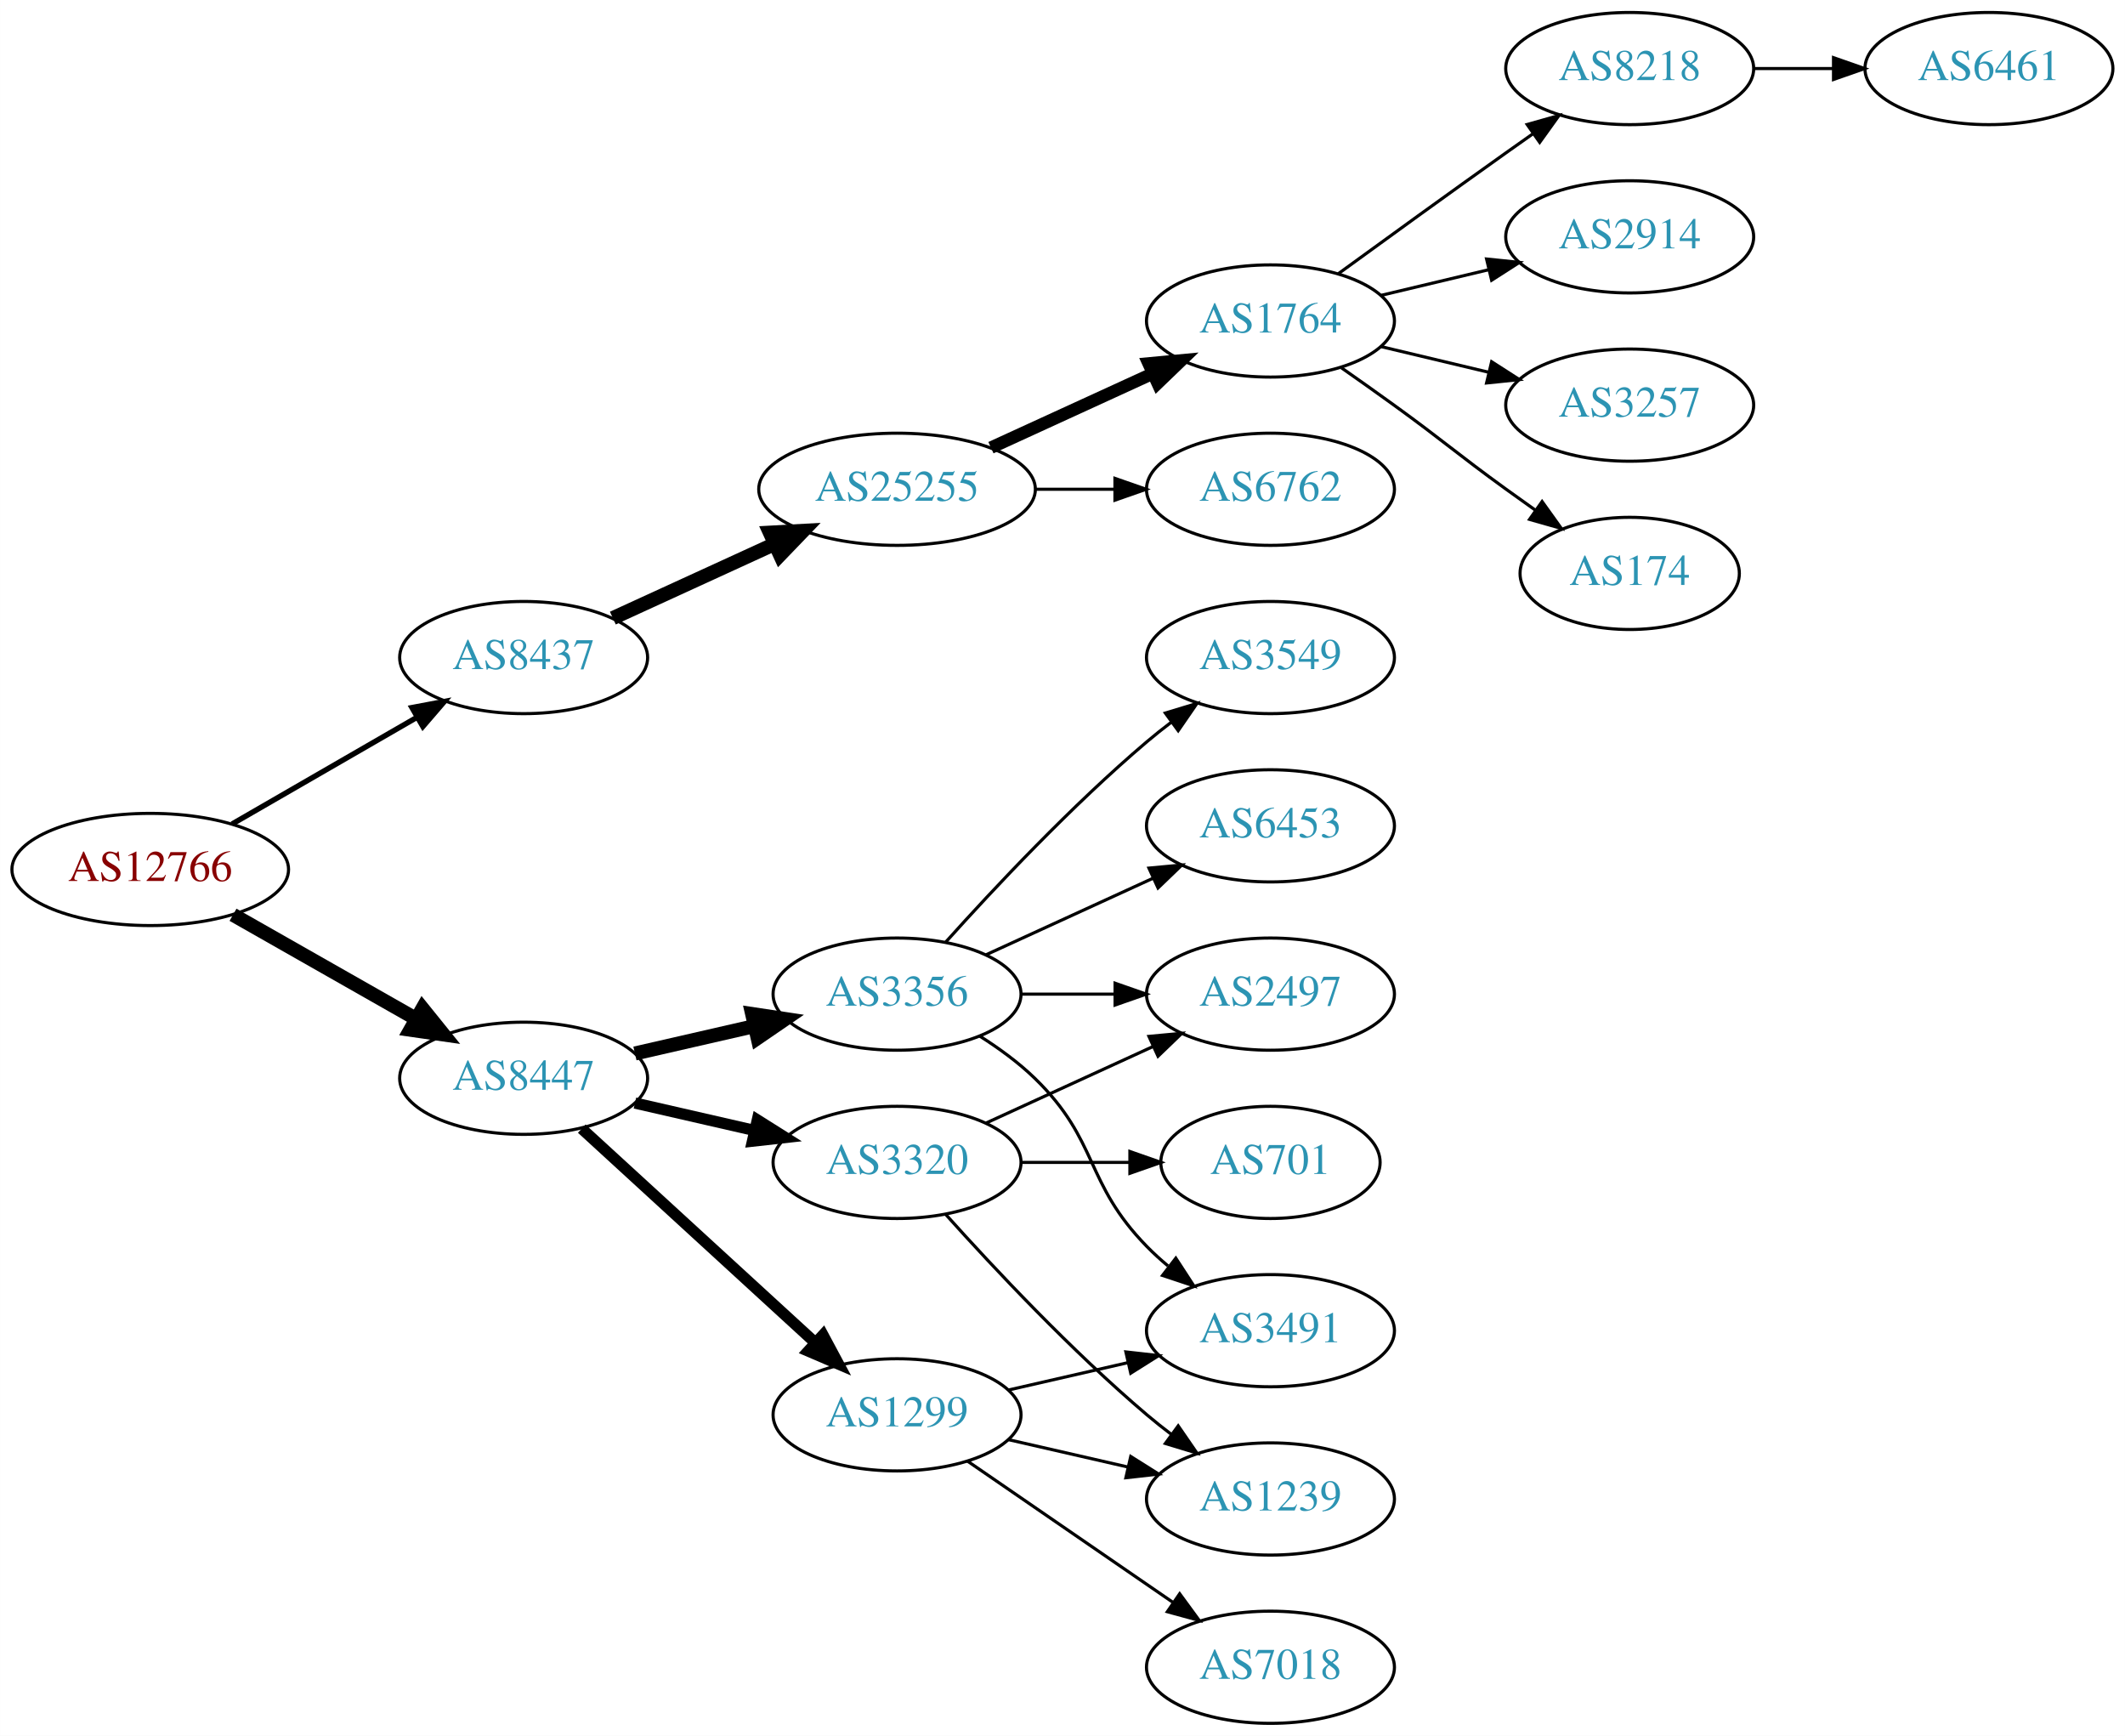
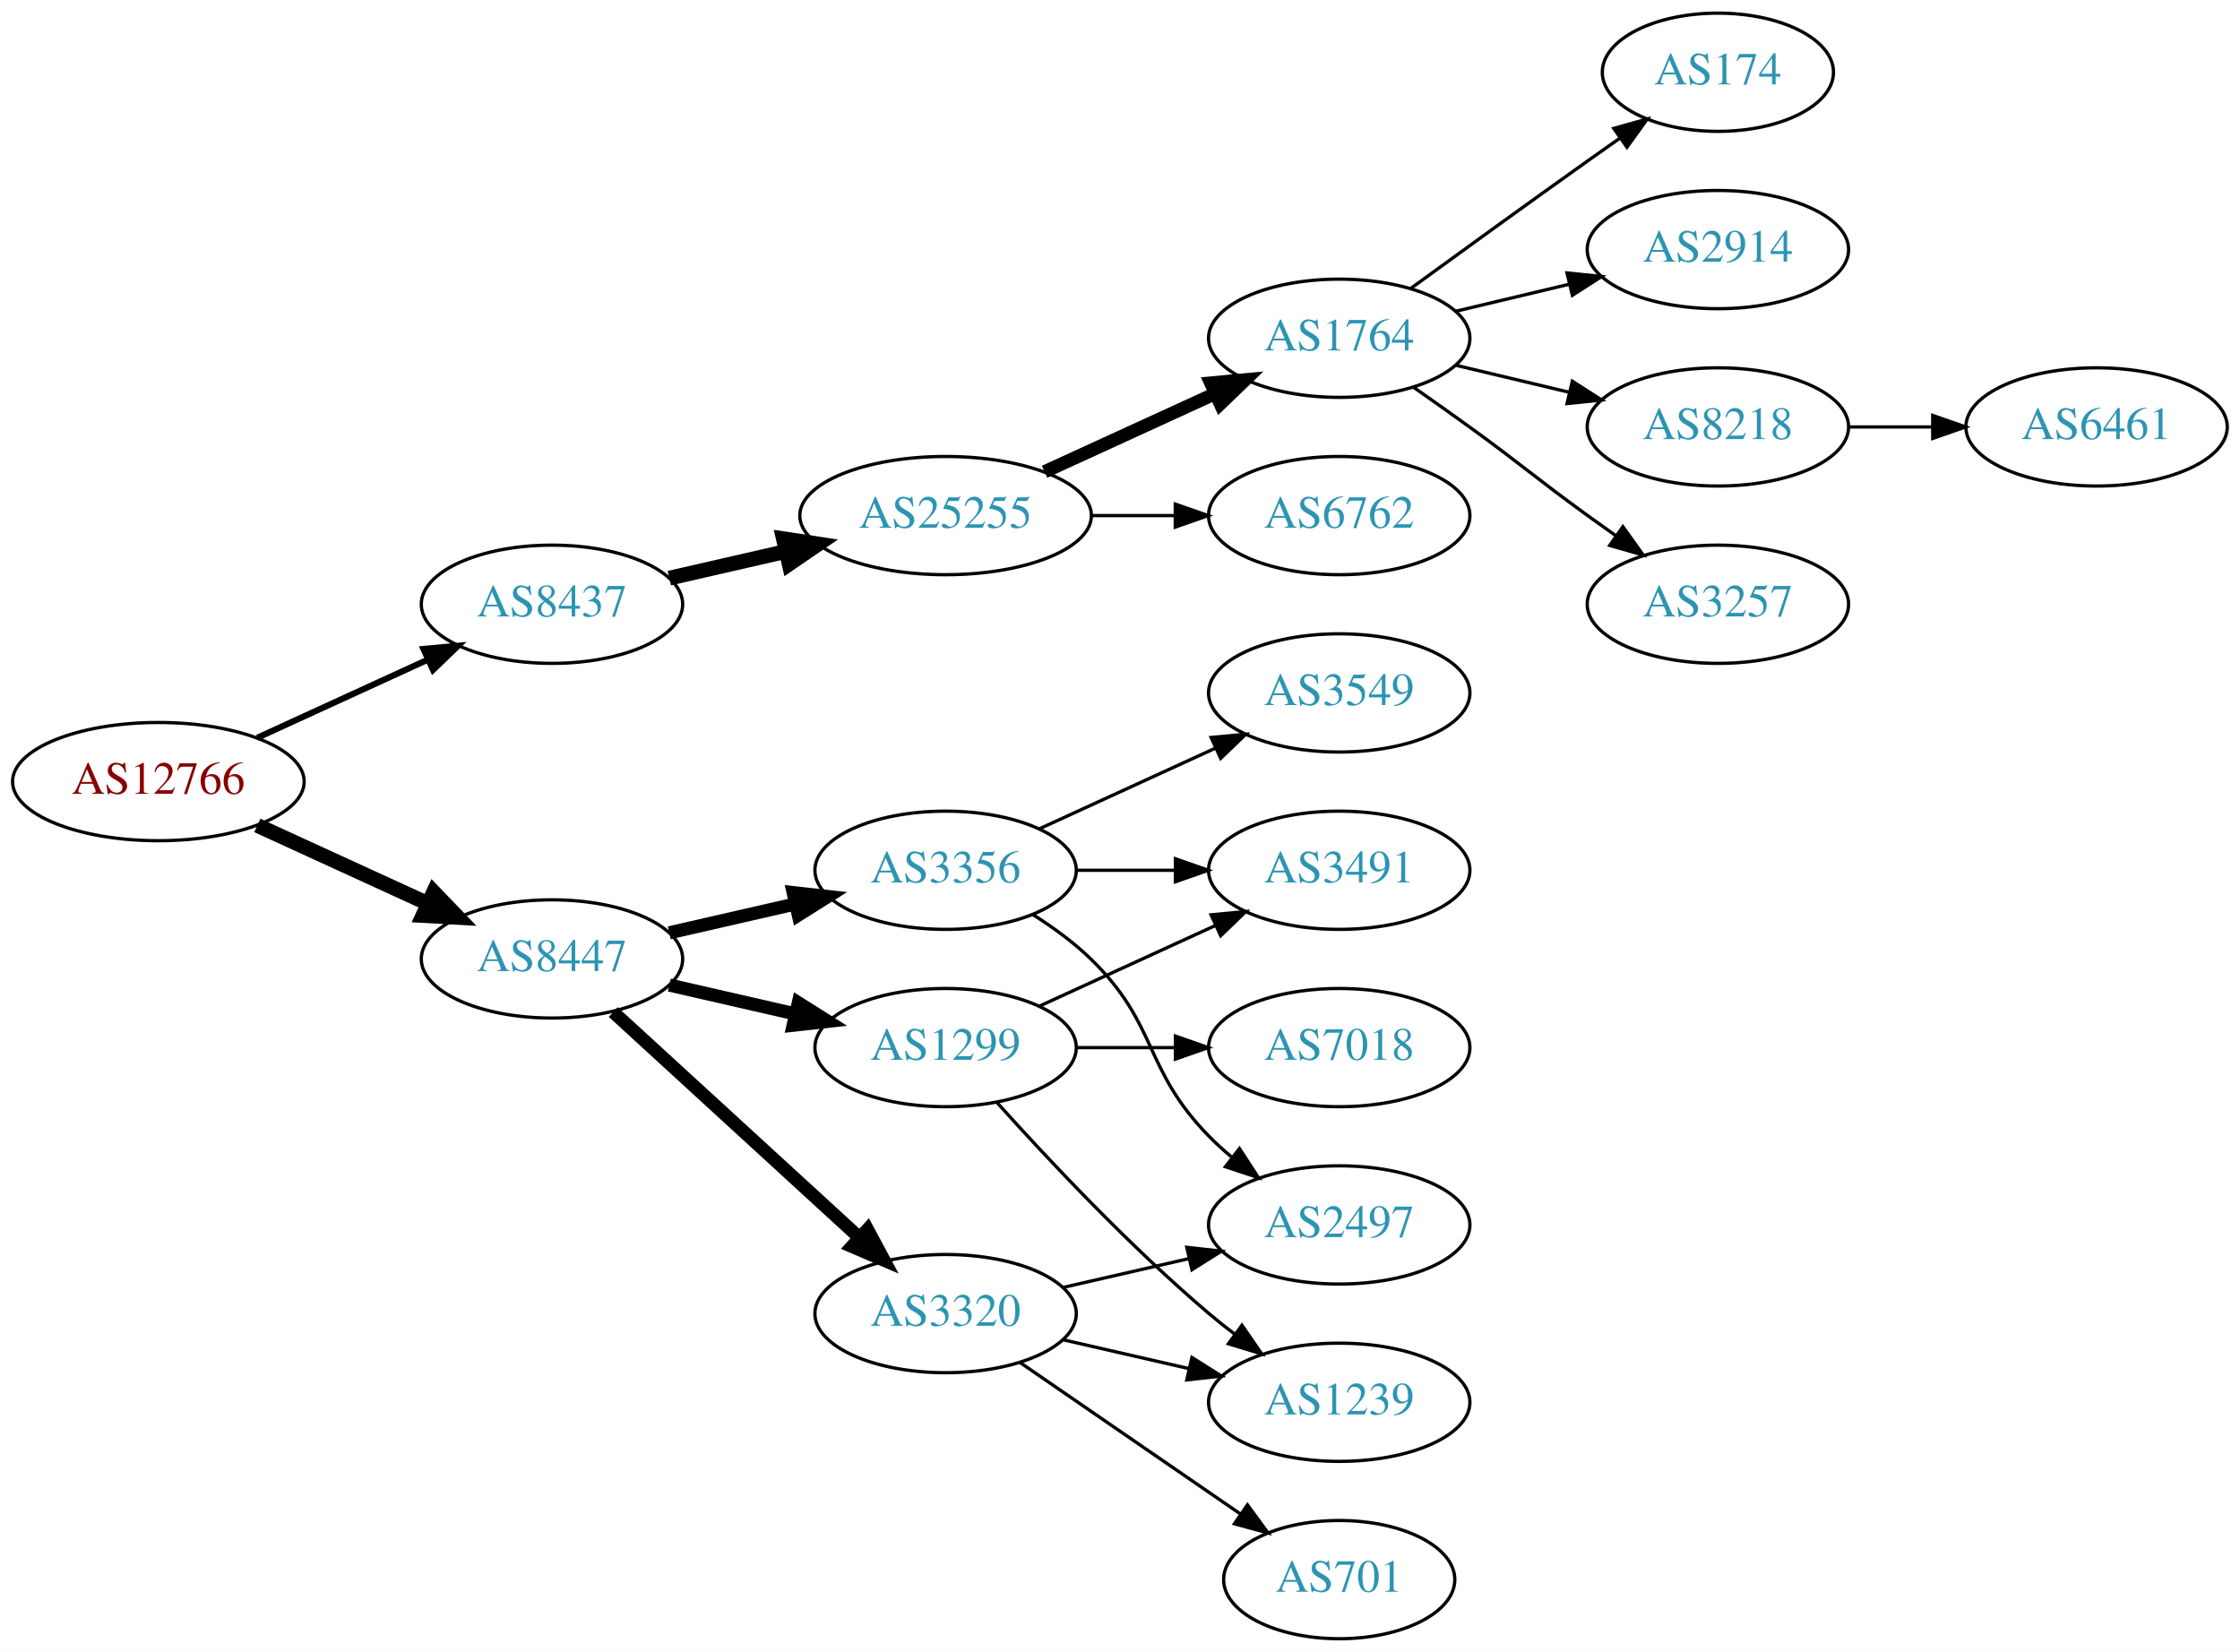
- <svg xmlns="http://www.w3.org/2000/svg" xmlns:xlink="http://www.w3.org/1999/xlink" width="682pt" height="557pt" viewBox="0.00 0.00 681.96 557.00">
-   <g id="graph0" class="graph" transform="scale(1 1) rotate(0) translate(4 553)">
-     <polygon fill="white" stroke="none" points="-4,4 -4,-553 677.956,-553 677.956,4 -4,4" />
+ <svg xmlns="http://www.w3.org/2000/svg" xmlns:xlink="http://www.w3.org/1999/xlink" width="682pt" height="503pt" viewBox="0.00 0.00 681.96 503.00">
+   <g id="graph0" class="graph" transform="scale(1 1) rotate(0) translate(4 499)">
+     <polygon fill="white" stroke="none" points="-4,4 -4,-499 677.956,-499 677.956,4 -4,4" />
    <g id="node1" class="node">
      <g id="a_node1">
        <a xlink:href="/asn/12766" xlink:title="AS12766 ~ UNSPECIFIED [AT]">
-           <ellipse fill="#ffffff" stroke="black" cx="44.196" cy="-274" rx="44.393" ry="18" />
-           <text text-anchor="middle" x="44.196" y="-270.3" font-family="Times,serif" font-size="14.00" fill="#880000">AS12766</text>
+           <ellipse fill="#ffffff" stroke="black" cx="44.196" cy="-261" rx="44.393" ry="18" />
+           <text text-anchor="middle" x="44.196" y="-257.3" font-family="Times,serif" font-size="14.00" fill="#880000">AS12766</text>
        </a>
      </g>
    </g>
    <g id="node2" class="node">
      <g id="a_node2">
        <a xlink:href="/asn/8437" xlink:title="AS8437 ~ Hutchison Drei Austria GmbH [AT]">
-           <ellipse fill="#ffffff" stroke="black" cx="164.039" cy="-342" rx="39.794" ry="18" />
-           <text text-anchor="middle" x="164.039" y="-338.3" font-family="Times,serif" font-size="14.00" fill="#2c94b3">AS8437</text>
+           <ellipse fill="#ffffff" stroke="black" cx="164.039" cy="-315" rx="39.794" ry="18" />
+           <text text-anchor="middle" x="164.039" y="-311.3" font-family="Times,serif" font-size="14.00" fill="#2c94b3">AS8437</text>
        </a>
      </g>
    </g>
    <g id="edge1" class="edge">
-       <path fill="none" stroke="black" stroke-width="1.731" d="M70.476,-288.588C87.796,-298.582 110.947,-311.941 129.763,-322.799" />
-       <polygon fill="black" stroke="black" stroke-width="1.731" points="128.196,-325.935 138.607,-327.902 131.695,-319.872 128.196,-325.935" />
+       <path fill="none" stroke="black" stroke-width="1.875" d="M74.326,-274.348C89.937,-281.502 109.335,-290.391 126.007,-298.03" />
+       <polygon fill="black" stroke="black" stroke-width="1.875" points="124.91,-301.378 135.459,-302.362 127.826,-295.014 124.91,-301.378" />
    </g>
    <g id="node3" class="node">
      <g id="a_node3">
        <a xlink:href="/asn/8447" xlink:title="AS8447 ~ A1 Telekom Austria AG [AT]">
          <ellipse fill="#ffffff" stroke="black" cx="164.039" cy="-207" rx="39.794" ry="18" />
          <text text-anchor="middle" x="164.039" y="-203.3" font-family="Times,serif" font-size="14.00" fill="#2c94b3">AS8447</text>
        </a>
      </g>
    </g>
    <g id="edge2" class="edge">
-       <path fill="none" stroke="black" stroke-width="4.5" d="M70.766,-259.462C87.985,-249.672 110.871,-236.66 129.542,-226.045" />
-       <polygon fill="black" stroke="black" stroke-width="4.5" points="131.579,-229.416 138.326,-221.05 127.687,-222.57 131.579,-229.416" />
+       <path fill="none" stroke="black" stroke-width="4.5" d="M74.326,-247.652C89.937,-240.498 109.335,-231.609 126.007,-223.97" />
+       <polygon fill="black" stroke="black" stroke-width="4.5" points="128.008,-227.384 135.459,-219.638 124.727,-220.225 128.008,-227.384" />
    </g>
    <g id="node4" class="node">
      <g id="a_node4">
        <a xlink:href="/asn/25255" xlink:title="AS25255 ~ ==&gt; TELE2 AUSTRIA &lt;== [AT]">
-           <ellipse fill="#ffffff" stroke="black" cx="283.881" cy="-396" rx="44.393" ry="18" />
-           <text text-anchor="middle" x="283.881" y="-392.3" font-family="Times,serif" font-size="14.00" fill="#2c94b3">AS25255</text>
+           <ellipse fill="#ffffff" stroke="black" cx="283.881" cy="-342" rx="44.393" ry="18" />
+           <text text-anchor="middle" x="283.881" y="-338.3" font-family="Times,serif" font-size="14.00" fill="#2c94b3">AS25255</text>
        </a>
      </g>
    </g>
    <g id="edge3" class="edge">
-       <path fill="none" stroke="black" stroke-width="4.5" d="M192.667,-354.661C208.165,-361.762 227.732,-370.728 244.678,-378.494" />
-       <polygon fill="black" stroke="black" stroke-width="4.5" points="243.05,-382.079 253.781,-382.665 246.33,-374.92 243.05,-382.079" />
+       <path fill="none" stroke="black" stroke-width="4.5" d="M199.758,-322.955C210.896,-325.507 223.432,-328.379 235.325,-331.104" />
+       <polygon fill="black" stroke="black" stroke-width="4.5" points="234.492,-334.953 245.119,-333.348 236.251,-327.276 234.492,-334.953" />
    </g>
    <g id="node12" class="node">
      <g id="a_node12">
        <a xlink:href="/asn/3356" xlink:title="AS3356 ~ Level 3 Parent, LLC [US]">
          <ellipse fill="#ffffff" stroke="black" cx="283.881" cy="-234" rx="39.794" ry="18" />
          <text text-anchor="middle" x="283.881" y="-230.3" font-family="Times,serif" font-size="14.00" fill="#2c94b3">AS3356</text>
        </a>
      </g>
    </g>
    <g id="edge11" class="edge">
-       <path fill="none" stroke="black" stroke-width="4.5" d="M199.758,-214.955C211.758,-217.704 225.379,-220.825 238.071,-223.733" />
-       <polygon fill="black" stroke="black" stroke-width="4.5" points="237.376,-227.613 248.003,-226.009 239.135,-219.937 237.376,-227.613" />
+       <path fill="none" stroke="black" stroke-width="4" d="M199.758,-214.955C211.758,-217.704 225.379,-220.825 238.071,-223.733" />
+       <polygon fill="black" stroke="black" stroke-width="4" points="237.474,-227.187 248.003,-226.009 239.037,-220.364 237.474,-227.187" />
    </g>
    <g id="node13" class="node">
      <g id="a_node13">
-         <a xlink:href="/asn/1299" xlink:title="AS1299 ~ Telia Carrier [EU]">
+         <a xlink:href="/asn/3320" xlink:title="AS3320 ~ DTAG [DE]">
          <ellipse fill="#ffffff" stroke="black" cx="283.881" cy="-99" rx="39.794" ry="18" />
-           <text text-anchor="middle" x="283.881" y="-95.3" font-family="Times,serif" font-size="14.00" fill="#2c94b3">AS1299</text>
+           <text text-anchor="middle" x="283.881" y="-95.3" font-family="Times,serif" font-size="14.00" fill="#2c94b3">AS3320</text>
        </a>
      </g>
    </g>
    <g id="edge12" class="edge">
-       <path fill="none" stroke="black" stroke-width="3.6" d="M182.681,-190.831C202.554,-172.618 235.016,-142.867 257.585,-122.183" />
-       <polygon fill="black" stroke="black" stroke-width="3.6" points="260.111,-124.616 265.118,-115.279 255.381,-119.455 260.111,-124.616" />
+       <path fill="none" stroke="black" stroke-width="4" d="M182.681,-190.831C202.554,-172.618 235.016,-142.867 257.585,-122.183" />
+       <polygon fill="black" stroke="black" stroke-width="4" points="260.111,-124.616 265.118,-115.279 255.381,-119.455 260.111,-124.616" />
    </g>
    <g id="node14" class="node">
      <g id="a_node14">
-         <a xlink:href="/asn/3320" xlink:title="AS3320 ~ DTAG [DE]">
+         <a xlink:href="/asn/1299" xlink:title="AS1299 ~ Telia Carrier [EU]">
          <ellipse fill="#ffffff" stroke="black" cx="283.881" cy="-180" rx="39.794" ry="18" />
-           <text text-anchor="middle" x="283.881" y="-176.3" font-family="Times,serif" font-size="14.00" fill="#2c94b3">AS3320</text>
+           <text text-anchor="middle" x="283.881" y="-176.3" font-family="Times,serif" font-size="14.00" fill="#2c94b3">AS1299</text>
        </a>
      </g>
    </g>
    <g id="edge13" class="edge">
-       <path fill="none" stroke="black" stroke-width="3.6" d="M199.758,-199.045C211.758,-196.296 225.379,-193.175 238.071,-190.267" />
-       <polygon fill="black" stroke="black" stroke-width="3.6" points="239.037,-193.636 248.003,-187.991 237.474,-186.813 239.037,-193.636" />
+       <path fill="none" stroke="black" stroke-width="4" d="M199.758,-199.045C211.758,-196.296 225.379,-193.175 238.071,-190.267" />
+       <polygon fill="black" stroke="black" stroke-width="4" points="239.037,-193.636 248.003,-187.991 237.474,-186.813 239.037,-193.636" />
    </g>
    <g id="node5" class="node">
      <g id="a_node5">
        <a xlink:href="/asn/1764" xlink:title="AS1764 ~ NEXTLAYER-AS [AT]">
-           <ellipse fill="#ffffff" stroke="black" cx="403.724" cy="-450" rx="39.794" ry="18" />
-           <text text-anchor="middle" x="403.724" y="-446.3" font-family="Times,serif" font-size="14.00" fill="#2c94b3">AS1764</text>
+           <ellipse fill="#ffffff" stroke="black" cx="403.724" cy="-396" rx="39.794" ry="18" />
+           <text text-anchor="middle" x="403.724" y="-392.3" font-family="Times,serif" font-size="14.00" fill="#2c94b3">AS1764</text>
        </a>
      </g>
    </g>
    <g id="edge4" class="edge">
-       <path fill="none" stroke="black" stroke-width="4" d="M314.011,-409.348C329.622,-416.502 349.02,-425.391 365.692,-433.03" />
-       <polygon fill="black" stroke="black" stroke-width="4" points="364.595,-436.378 375.144,-437.362 367.511,-430.014 364.595,-436.378" />
+       <path fill="none" stroke="black" stroke-width="4" d="M314.011,-355.348C329.622,-362.502 349.02,-371.391 365.692,-379.03" />
+       <polygon fill="black" stroke="black" stroke-width="4" points="364.595,-382.378 375.144,-383.362 367.511,-376.014 364.595,-382.378" />
    </g>
    <g id="node6" class="node">
      <g id="a_node6">
        <a xlink:href="/asn/6762" xlink:title="AS6762 ~ TELECOM ITALIA SPARKLE S.p.A. [IT]">
-           <ellipse fill="#ffffff" stroke="black" cx="403.724" cy="-396" rx="39.794" ry="18" />
-           <text text-anchor="middle" x="403.724" y="-392.3" font-family="Times,serif" font-size="14.00" fill="#2c94b3">AS6762</text>
+           <ellipse fill="#ffffff" stroke="black" cx="403.724" cy="-342" rx="39.794" ry="18" />
+           <text text-anchor="middle" x="403.724" y="-338.3" font-family="Times,serif" font-size="14.00" fill="#2c94b3">AS6762</text>
        </a>
      </g>
    </g>
    <g id="edge5" class="edge">
-       <path fill="none" stroke="black" d="M328.092,-396C336.405,-396 345.168,-396 353.65,-396" />
-       <polygon fill="black" stroke="black" points="353.809,-399.5 363.809,-396 353.809,-392.5 353.809,-399.5" />
+       <path fill="none" stroke="black" d="M328.092,-342C336.405,-342 345.168,-342 353.65,-342" />
+       <polygon fill="black" stroke="black" points="353.809,-345.5 363.809,-342 353.809,-338.5 353.809,-345.5" />
    </g>
    <g id="node7" class="node">
      <g id="a_node7">
-         <a xlink:href="/asn/8218" xlink:title="AS8218 ~ legacy Neotelecoms [FR]">
-           <ellipse fill="#ffffff" stroke="black" cx="519.017" cy="-531" rx="39.794" ry="18" />
-           <text text-anchor="middle" x="519.017" y="-527.3" font-family="Times,serif" font-size="14.00" fill="#2c94b3">AS8218</text>
+         <a xlink:href="/asn/174" xlink:title="AS174 ~ Cogent Communications [US]">
+           <ellipse fill="#ffffff" stroke="black" cx="519.017" cy="-477" rx="35.194" ry="18" />
+           <text text-anchor="middle" x="519.017" y="-473.3" font-family="Times,serif" font-size="14.00" fill="#2c94b3">AS174</text>
        </a>
      </g>
    </g>
    <g id="edge6" class="edge">
-       <path fill="none" stroke="black" d="M425.572,-465.222C440.506,-476.091 461.12,-491.025 479.37,-504 482.191,-506.005 485.134,-508.085 488.082,-510.159" />
-       <polygon fill="black" stroke="black" points="486.109,-513.05 496.306,-515.926 490.128,-507.319 486.109,-513.05" />
+       <path fill="none" stroke="black" d="M425.572,-411.222C440.506,-422.091 461.12,-437.025 479.37,-450 482.581,-452.282 485.95,-454.661 489.304,-457.018" />
+       <polygon fill="black" stroke="black" points="487.316,-459.899 497.515,-462.77 491.332,-454.166 487.316,-459.899" />
    </g>
    <g id="node8" class="node">
      <g id="a_node8">
        <a xlink:href="/asn/2914" xlink:title="AS2914 ~ NTT America, Inc. [US]">
-           <ellipse fill="#ffffff" stroke="black" cx="519.017" cy="-477" rx="39.794" ry="18" />
-           <text text-anchor="middle" x="519.017" y="-473.3" font-family="Times,serif" font-size="14.00" fill="#2c94b3">AS2914</text>
+           <ellipse fill="#ffffff" stroke="black" cx="519.017" cy="-423" rx="39.794" ry="18" />
+           <text text-anchor="middle" x="519.017" y="-419.3" font-family="Times,serif" font-size="14.00" fill="#2c94b3">AS2914</text>
        </a>
      </g>
    </g>
    <g id="edge7" class="edge">
-       <path fill="none" stroke="black" d="M439.331,-458.248C450.202,-460.838 462.357,-463.735 473.799,-466.462" />
-       <polygon fill="black" stroke="black" points="473.082,-469.889 483.621,-468.803 474.705,-463.08 473.082,-469.889" />
+       <path fill="none" stroke="black" d="M439.331,-404.248C450.202,-406.838 462.357,-409.735 473.799,-412.462" />
+       <polygon fill="black" stroke="black" points="473.082,-415.889 483.621,-414.803 474.705,-409.08 473.082,-415.889" />
    </g>
    <g id="node9" class="node">
      <g id="a_node9">
-         <a xlink:href="/asn/3257" xlink:title="AS3257 ~ GTT [DE]">
-           <ellipse fill="#ffffff" stroke="black" cx="519.017" cy="-423" rx="39.794" ry="18" />
-           <text text-anchor="middle" x="519.017" y="-419.3" font-family="Times,serif" font-size="14.00" fill="#2c94b3">AS3257</text>
+         <a xlink:href="/asn/8218" xlink:title="AS8218 ~ legacy Neotelecoms [FR]">
+           <ellipse fill="#ffffff" stroke="black" cx="519.017" cy="-369" rx="39.794" ry="18" />
+           <text text-anchor="middle" x="519.017" y="-365.3" font-family="Times,serif" font-size="14.00" fill="#2c94b3">AS8218</text>
        </a>
      </g>
    </g>
    <g id="edge8" class="edge">
-       <path fill="none" stroke="black" d="M439.331,-441.752C450.202,-439.162 462.357,-436.265 473.799,-433.538" />
-       <polygon fill="black" stroke="black" points="474.705,-436.92 483.621,-431.197 473.082,-430.111 474.705,-436.92" />
+       <path fill="none" stroke="black" d="M439.331,-387.752C450.202,-385.162 462.357,-382.265 473.799,-379.538" />
+       <polygon fill="black" stroke="black" points="474.705,-382.92 483.621,-377.197 473.082,-376.111 474.705,-382.92" />
    </g>
    <g id="node10" class="node">
      <g id="a_node10">
-         <a xlink:href="/asn/174" xlink:title="AS174 ~ Cogent Communications [US]">
-           <ellipse fill="#ffffff" stroke="black" cx="519.017" cy="-369" rx="35.194" ry="18" />
-           <text text-anchor="middle" x="519.017" y="-365.3" font-family="Times,serif" font-size="14.00" fill="#2c94b3">AS174</text>
+         <a xlink:href="/asn/3257" xlink:title="AS3257 ~ GTT [DE]">
+           <ellipse fill="#ffffff" stroke="black" cx="519.017" cy="-315" rx="39.794" ry="18" />
+           <text text-anchor="middle" x="519.017" y="-311.3" font-family="Times,serif" font-size="14.00" fill="#2c94b3">AS3257</text>
        </a>
      </g>
    </g>
    <g id="edge9" class="edge">
-       <path fill="none" stroke="black" d="M426.481,-434.991C432.015,-431.121 437.934,-426.936 443.37,-423 459.57,-411.271 463.17,-407.729 479.37,-396 482.399,-393.807 485.578,-391.537 488.756,-389.287" />
-       <polygon fill="black" stroke="black" points="490.899,-392.059 497.067,-383.445 486.873,-386.333 490.899,-392.059" />
+       <path fill="none" stroke="black" d="M426.481,-380.991C432.015,-377.121 437.934,-372.936 443.37,-369 459.57,-357.271 463.17,-353.729 479.37,-342 482.173,-339.971 485.105,-337.875 488.045,-335.79" />
+       <polygon fill="black" stroke="black" points="490.096,-338.627 496.26,-330.009 486.068,-332.903 490.096,-338.627" />
    </g>
    <g id="node11" class="node">
      <g id="a_node11">
        <a xlink:href="/asn/6461" xlink:title="AS6461 ~ Zayo Bandwidth [US]">
-           <ellipse fill="#ffffff" stroke="black" cx="634.31" cy="-531" rx="39.794" ry="18" />
-           <text text-anchor="middle" x="634.31" y="-527.3" font-family="Times,serif" font-size="14.00" fill="#2c94b3">AS6461</text>
+           <ellipse fill="#ffffff" stroke="black" cx="634.31" cy="-369" rx="39.794" ry="18" />
+           <text text-anchor="middle" x="634.31" y="-365.3" font-family="Times,serif" font-size="14.00" fill="#2c94b3">AS6461</text>
        </a>
      </g>
    </g>
    <g id="edge10" class="edge">
-       <path fill="none" stroke="black" d="M558.689,-531C566.892,-531 575.656,-531 584.188,-531" />
-       <polygon fill="black" stroke="black" points="584.427,-534.5 594.427,-531 584.427,-527.5 584.427,-534.5" />
+       <path fill="none" stroke="black" d="M558.689,-369C566.892,-369 575.656,-369 584.188,-369" />
+       <polygon fill="black" stroke="black" points="584.427,-372.5 594.427,-369 584.427,-365.5 584.427,-372.5" />
    </g>
    <g id="node15" class="node">
      <g id="a_node15">
-         <a xlink:href="/asn/3491" xlink:title="AS3491 ~ PCCW Global, Inc. [US]">
-           <ellipse fill="#ffffff" stroke="black" cx="403.724" cy="-126" rx="39.794" ry="18" />
-           <text text-anchor="middle" x="403.724" y="-122.3" font-family="Times,serif" font-size="14.00" fill="#2c94b3">AS3491</text>
+         <a xlink:href="/asn/3549" xlink:title="AS3549 ~ Level 3 Parent, LLC [US]">
+           <ellipse fill="#ffffff" stroke="black" cx="403.724" cy="-288" rx="39.794" ry="18" />
+           <text text-anchor="middle" x="403.724" y="-284.3" font-family="Times,serif" font-size="14.00" fill="#2c94b3">AS3549</text>
        </a>
      </g>
    </g>
    <g id="edge14" class="edge">
-       <path fill="none" stroke="black" d="M310.41,-220.538C316.573,-216.638 322.875,-212.052 328.077,-207 348.771,-186.906 343.905,-173.617 364.077,-153 366.17,-150.861 368.453,-148.782 370.83,-146.79" />
-       <polygon fill="black" stroke="black" points="373.349,-149.268 379.13,-140.389 369.074,-143.725 373.349,-149.268" />
+       <path fill="none" stroke="black" d="M312.51,-246.661C328.467,-253.973 348.738,-263.261 366.02,-271.181" />
+       <polygon fill="black" stroke="black" points="364.719,-274.435 375.268,-275.419 367.635,-268.071 364.719,-274.435" />
    </g>
    <g id="node16" class="node">
      <g id="a_node16">
-         <a xlink:href="/asn/2497" xlink:title="AS2497 ~ Internet Initiative Japan Inc. [JP]">
+         <a xlink:href="/asn/3491" xlink:title="AS3491 ~ PCCW Global, Inc. [US]">
          <ellipse fill="#ffffff" stroke="black" cx="403.724" cy="-234" rx="39.794" ry="18" />
-           <text text-anchor="middle" x="403.724" y="-230.3" font-family="Times,serif" font-size="14.00" fill="#2c94b3">AS2497</text>
+           <text text-anchor="middle" x="403.724" y="-230.3" font-family="Times,serif" font-size="14.00" fill="#2c94b3">AS3491</text>
        </a>
      </g>
    </g>
    <g id="edge15" class="edge">
      <path fill="none" stroke="black" d="M323.794,-234C333.347,-234 343.697,-234 353.659,-234" />
      <polygon fill="black" stroke="black" points="353.852,-237.5 363.852,-234 353.852,-230.5 353.852,-237.5" />
    </g>
    <g id="node17" class="node">
      <g id="a_node17">
-         <a xlink:href="/asn/3549" xlink:title="AS3549 ~ Level 3 Parent, LLC [US]">
-           <ellipse fill="#ffffff" stroke="black" cx="403.724" cy="-342" rx="39.794" ry="18" />
-           <text text-anchor="middle" x="403.724" y="-338.3" font-family="Times,serif" font-size="14.00" fill="#2c94b3">AS3549</text>
+         <a xlink:href="/asn/2497" xlink:title="AS2497 ~ Internet Initiative Japan Inc. [JP]">
+           <ellipse fill="#ffffff" stroke="black" cx="403.724" cy="-126" rx="39.794" ry="18" />
+           <text text-anchor="middle" x="403.724" y="-122.3" font-family="Times,serif" font-size="14.00" fill="#2c94b3">AS2497</text>
        </a>
      </g>
    </g>
    <g id="edge16" class="edge">
-       <path fill="none" stroke="black" d="M299.527,-250.725C314.828,-267.765 339.925,-294.523 364.077,-315 366.574,-317.117 369.235,-319.232 371.946,-321.293" />
-       <polygon fill="black" stroke="black" points="369.983,-324.194 380.123,-327.266 374.112,-318.541 369.983,-324.194" />
+       <path fill="none" stroke="black" d="M310.41,-220.538C316.573,-216.638 322.875,-212.052 328.077,-207 348.771,-186.906 343.905,-173.617 364.077,-153 366.17,-150.861 368.453,-148.782 370.83,-146.79" />
+       <polygon fill="black" stroke="black" points="373.349,-149.268 379.13,-140.389 369.074,-143.725 373.349,-149.268" />
+     </g>
+     <g id="edge18" class="edge">
+       <path fill="none" stroke="black" d="M319.6,-106.955C331.6,-109.704 345.221,-112.825 357.914,-115.733" />
+       <polygon fill="black" stroke="black" points="357.316,-119.187 367.845,-118.009 358.88,-112.364 357.316,-119.187" />
    </g>
    <g id="node18" class="node">
      <g id="a_node18">
-         <a xlink:href="/asn/6453" xlink:title="AS6453 ~ TATA COMMUNICATIONS (AMERICA) INC [US]">
-           <ellipse fill="#ffffff" stroke="black" cx="403.724" cy="-288" rx="39.794" ry="18" />
-           <text text-anchor="middle" x="403.724" y="-284.3" font-family="Times,serif" font-size="14.00" fill="#2c94b3">AS6453</text>
+         <a xlink:href="/asn/701" xlink:title="AS701 ~ UUNET [US]">
+           <ellipse fill="#ffffff" stroke="black" cx="403.724" cy="-18" rx="35.194" ry="18" />
+           <text text-anchor="middle" x="403.724" y="-14.3" font-family="Times,serif" font-size="14.00" fill="#2c94b3">AS701</text>
        </a>
      </g>
    </g>
    <g id="edge17" class="edge">
-       <path fill="none" stroke="black" d="M312.51,-246.661C328.467,-253.973 348.738,-263.261 366.02,-271.181" />
-       <polygon fill="black" stroke="black" points="364.719,-274.435 375.268,-275.419 367.635,-268.071 364.719,-274.435" />
-     </g>
-     <g id="edge20" class="edge">
-       <path fill="none" stroke="black" d="M319.6,-106.955C331.6,-109.704 345.221,-112.825 357.914,-115.733" />
-       <polygon fill="black" stroke="black" points="357.316,-119.187 367.845,-118.009 358.88,-112.364 357.316,-119.187" />
+       <path fill="none" stroke="black" d="M306.495,-84.143C325.333,-71.195 352.812,-52.307 373.588,-38.026" />
+       <polygon fill="black" stroke="black" points="375.779,-40.768 382.037,-32.219 371.813,-34.999 375.779,-40.768" />
    </g>
    <g id="node19" class="node">
      <g id="a_node19">
-         <a xlink:href="/asn/7018" xlink:title="AS7018 ~ AT&amp;T Services, Inc. [US]">
-           <ellipse fill="#ffffff" stroke="black" cx="403.724" cy="-18" rx="39.794" ry="18" />
-           <text text-anchor="middle" x="403.724" y="-14.3" font-family="Times,serif" font-size="14.00" fill="#2c94b3">AS7018</text>
-         </a>
-       </g>
-     </g>
-     <g id="edge18" class="edge">
-       <path fill="none" stroke="black" d="M306.495,-84.143C324.984,-71.435 351.798,-53.005 372.427,-38.825" />
-       <polygon fill="black" stroke="black" points="374.589,-41.586 380.848,-33.037 370.624,-35.817 374.589,-41.586" />
-     </g>
-     <g id="node20" class="node">
-       <g id="a_node20">
        <a xlink:href="/asn/1239" xlink:title="AS1239 ~ Sprint [US]">
          <ellipse fill="#ffffff" stroke="black" cx="403.724" cy="-72" rx="39.794" ry="18" />
          <text text-anchor="middle" x="403.724" y="-68.3" font-family="Times,serif" font-size="14.00" fill="#2c94b3">AS1239</text>
        </a>
      </g>
    </g>
    <g id="edge19" class="edge">
      <path fill="none" stroke="black" d="M319.6,-91.045C331.6,-88.296 345.221,-85.175 357.914,-82.267" />
      <polygon fill="black" stroke="black" points="358.88,-85.636 367.845,-79.991 357.316,-78.813 358.88,-85.636" />
    </g>
-     <g id="edge22" class="edge">
+     <g id="edge21" class="edge">
      <path fill="none" stroke="black" d="M312.51,-192.661C328.467,-199.973 348.738,-209.261 366.02,-217.181" />
      <polygon fill="black" stroke="black" points="364.719,-220.435 375.268,-221.419 367.635,-214.071 364.719,-220.435" />
    </g>
-     <g id="edge23" class="edge">
+     <g id="edge20" class="edge">
      <path fill="none" stroke="black" d="M299.527,-163.275C314.828,-146.235 339.925,-119.477 364.077,-99 366.574,-96.883 369.235,-94.768 371.946,-92.707" />
      <polygon fill="black" stroke="black" points="374.112,-95.459 380.123,-86.734 369.983,-89.806 374.112,-95.459" />
    </g>
-     <g id="node21" class="node">
-       <g id="a_node21">
-         <a xlink:href="/asn/701" xlink:title="AS701 ~ UUNET [US]">
-           <ellipse fill="#ffffff" stroke="black" cx="403.724" cy="-180" rx="35.194" ry="18" />
-           <text text-anchor="middle" x="403.724" y="-176.3" font-family="Times,serif" font-size="14.00" fill="#2c94b3">AS701</text>
-         </a>
-       </g>
-     </g>
-     <g id="edge21" class="edge">
-       <path fill="none" stroke="black" d="M323.794,-180C334.881,-180 347.04,-180 358.422,-180" />
-       <polygon fill="black" stroke="black" points="358.604,-183.5 368.604,-180 358.604,-176.5 358.604,-183.5" />
+     <g id="node20" class="node">
+       <g id="a_node20">
+         <a xlink:href="/asn/7018" xlink:title="AS7018 ~ AT&amp;T Services, Inc. [US]">
+           <ellipse fill="#ffffff" stroke="black" cx="403.724" cy="-180" rx="39.794" ry="18" />
+           <text text-anchor="middle" x="403.724" y="-176.3" font-family="Times,serif" font-size="14.00" fill="#2c94b3">AS7018</text>
+         </a>
+       </g>
+     </g>
+     <g id="edge22" class="edge">
+       <path fill="none" stroke="black" d="M323.794,-180C333.347,-180 343.697,-180 353.659,-180" />
+       <polygon fill="black" stroke="black" points="353.852,-183.5 363.852,-180 353.852,-176.5 353.852,-183.5" />
    </g>
  </g>
</svg>
